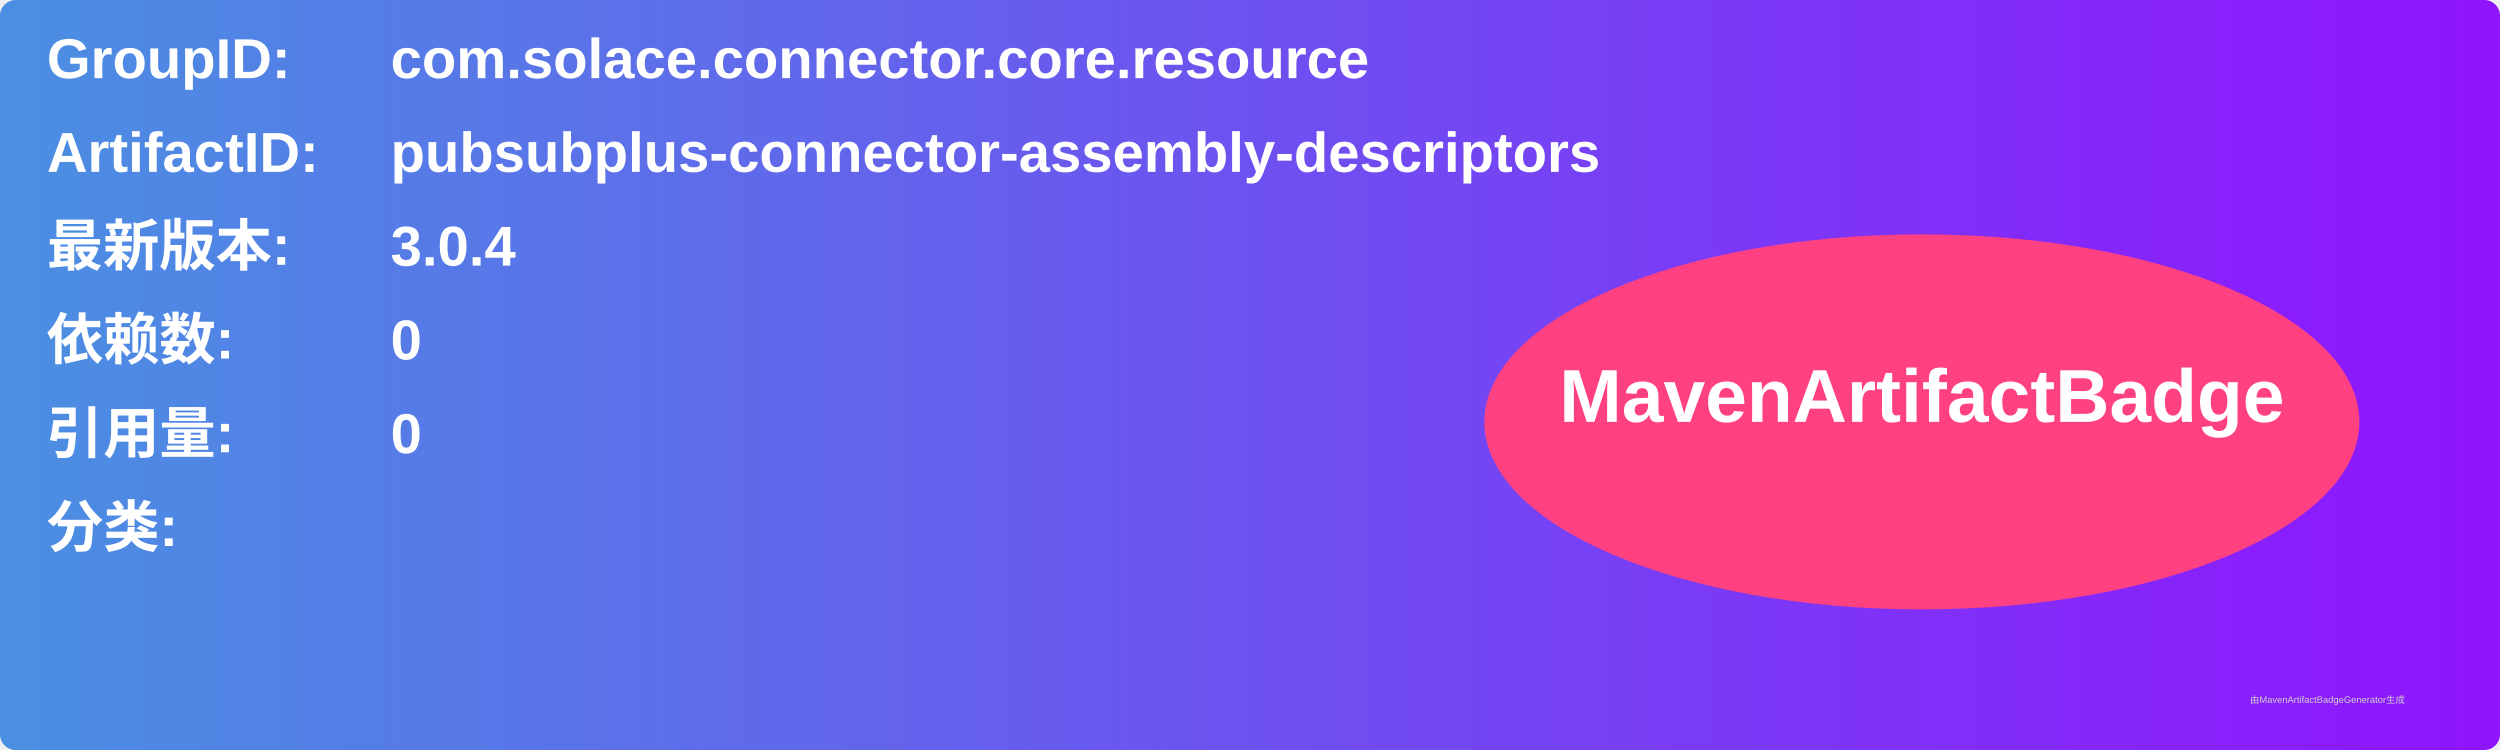
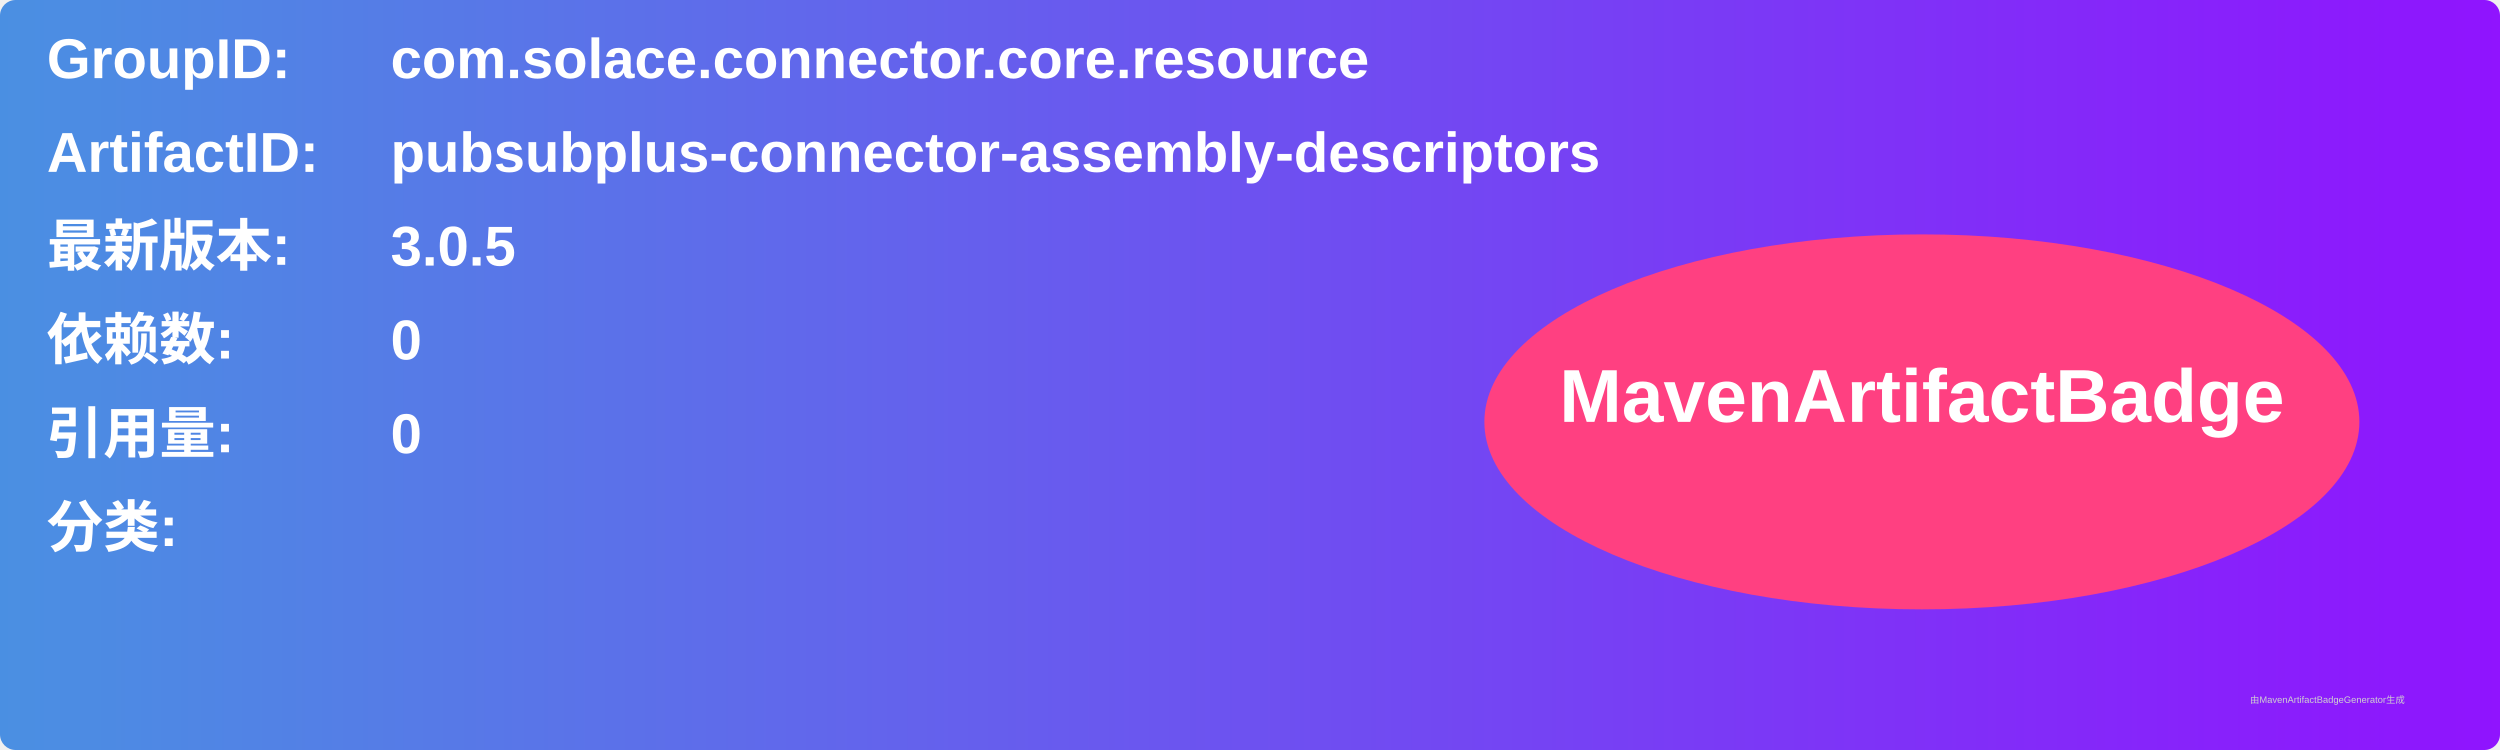
<svg xmlns="http://www.w3.org/2000/svg" width="800" height="240" viewBox="0 0 800 240">
  <linearGradient id="grad" x1="0%" y1="0%" x2="100%" y2="0%">
    <stop offset="0%" stop-color="#4a90e2" />
    <stop offset="100%" stop-color="#9013fe" />
  </linearGradient>
  <rect width="100%" height="100%" rx="5" ry="5" fill="url(#grad)" />
  <g transform="translate(15, 15)">
    <text x="0" y="10" font-family="Arial" font-size="18" fill="white" font-weight="bold" width="260">GroupID:</text>
    <text x="110" y="10" font-family="Arial" font-size="18" fill="white" font-weight="bold" width="460">com.solace.connector.core.resource</text>
    <text x="0" y="40" font-family="Arial" font-size="18" fill="white" font-weight="bold" width="260">ArtifactID:</text>
    <text x="110" y="40" font-family="Arial" font-size="18" fill="white" font-weight="bold" width="460">pubsubplus-connector-assembly-descriptors</text>
    <text x="0" y="70" font-family="Arial" font-size="18" fill="white" font-weight="bold">最新版本:</text>
    <text x="110" y="70" font-family="Arial" font-size="18" fill="white" font-weight="bold">
-       <tspan font-weight="bold">3.0.4</tspan>
+       <tspan font-weight="bold">3.0.5</tspan>
    </text>
    <text x="0" y="100" font-family="Arial" font-size="18" fill="white" font-weight="bold">依赖数: </text>
    <text x="110" y="100" font-family="Arial" font-size="18" fill="white">
      <tspan font-weight="bold">0</tspan>
    </text>
    <text x="0" y="130" font-family="Arial" font-size="18" fill="white" font-weight="bold">引用量: </text>
    <text x="110" y="130" font-family="Arial" font-size="18" fill="white">
      <tspan font-weight="bold">0</tspan>
    </text>
    <text x="0" y="160" font-family="Arial" font-size="18" fill="white" font-weight="bold">分类:</text>
    <text x="10" y="190" font-family="Arial" font-size="10" fill="white">
      <tspan font-weight="bold" />
    </text>
    <ellipse cx="600" cy="120" rx="140" ry="60" fill="#ff4081" />
    <text x="600" y="120" text-anchor="middle" font-family="Arial" font-size="24" fill="white" font-weight="bold">MavenArtifactBadge</text>
  </g>
  <text x="720" y="225" font-family="Arial" font-size="3" fill="#d0d0d0">由MavenArtifactBadgeGenerator生成</text>
</svg>
